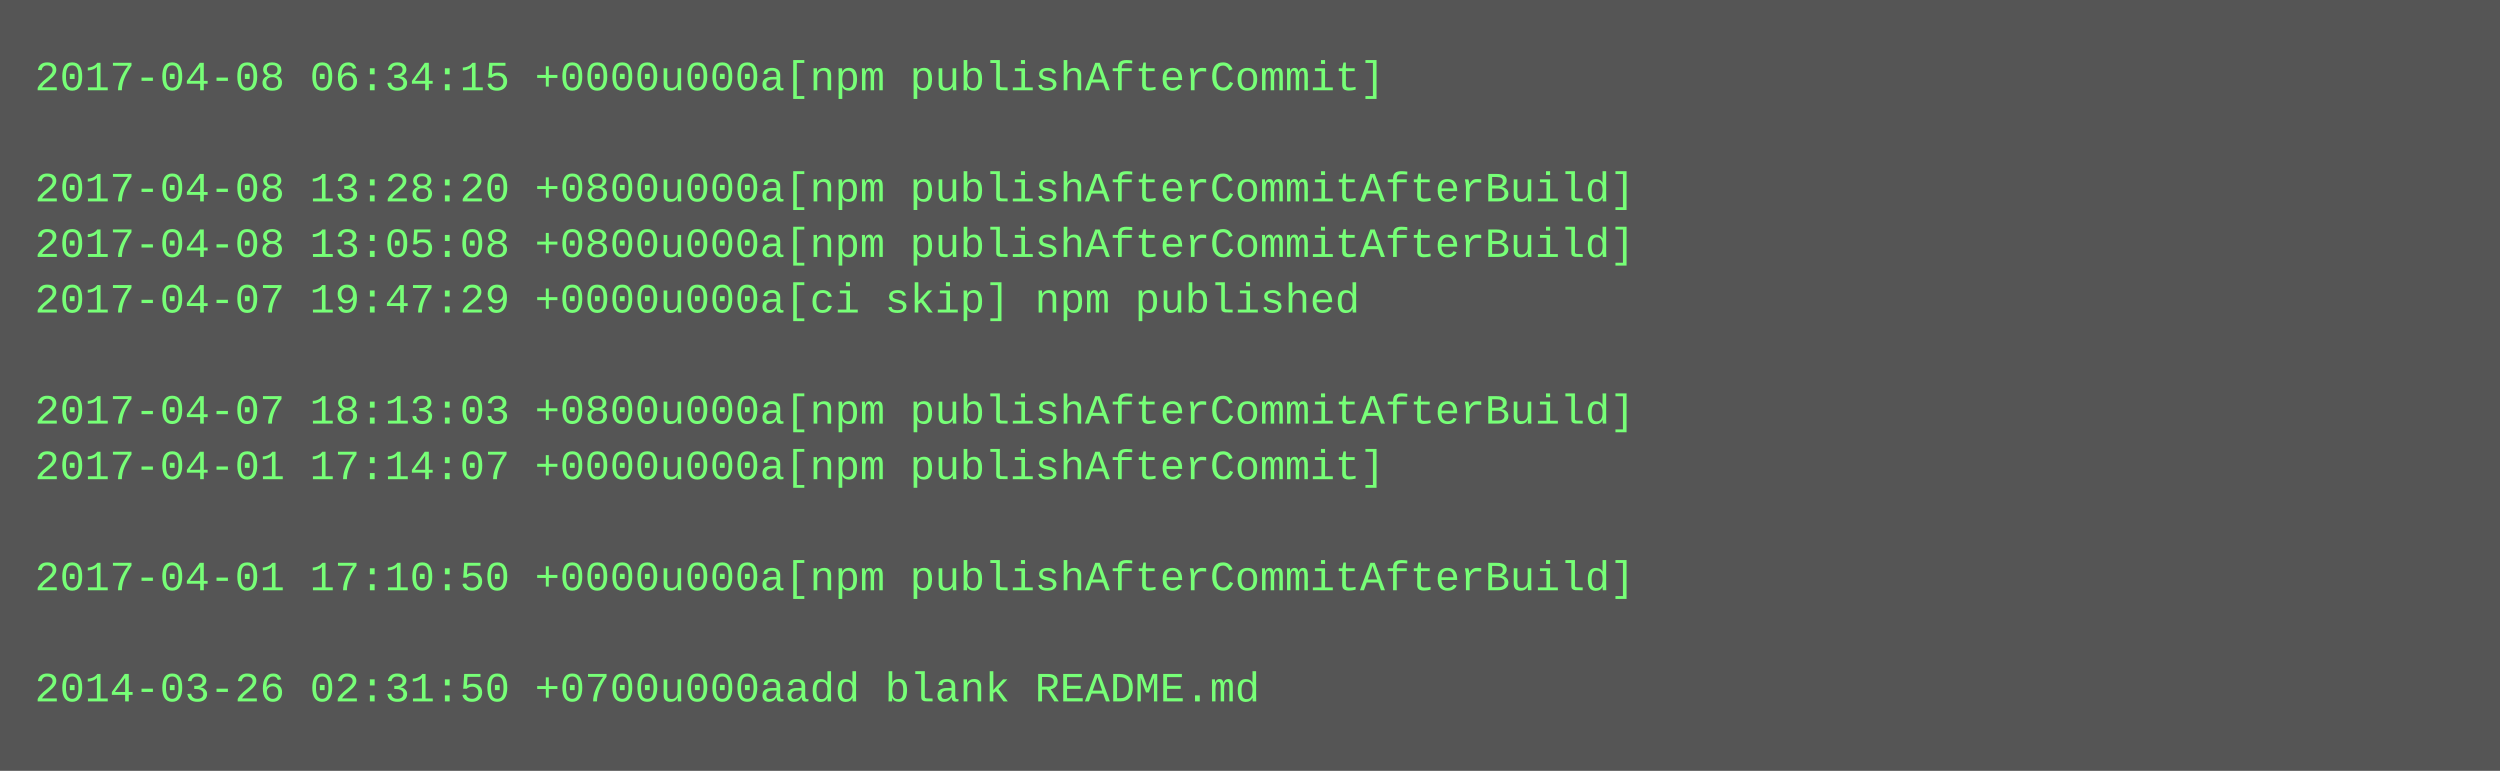
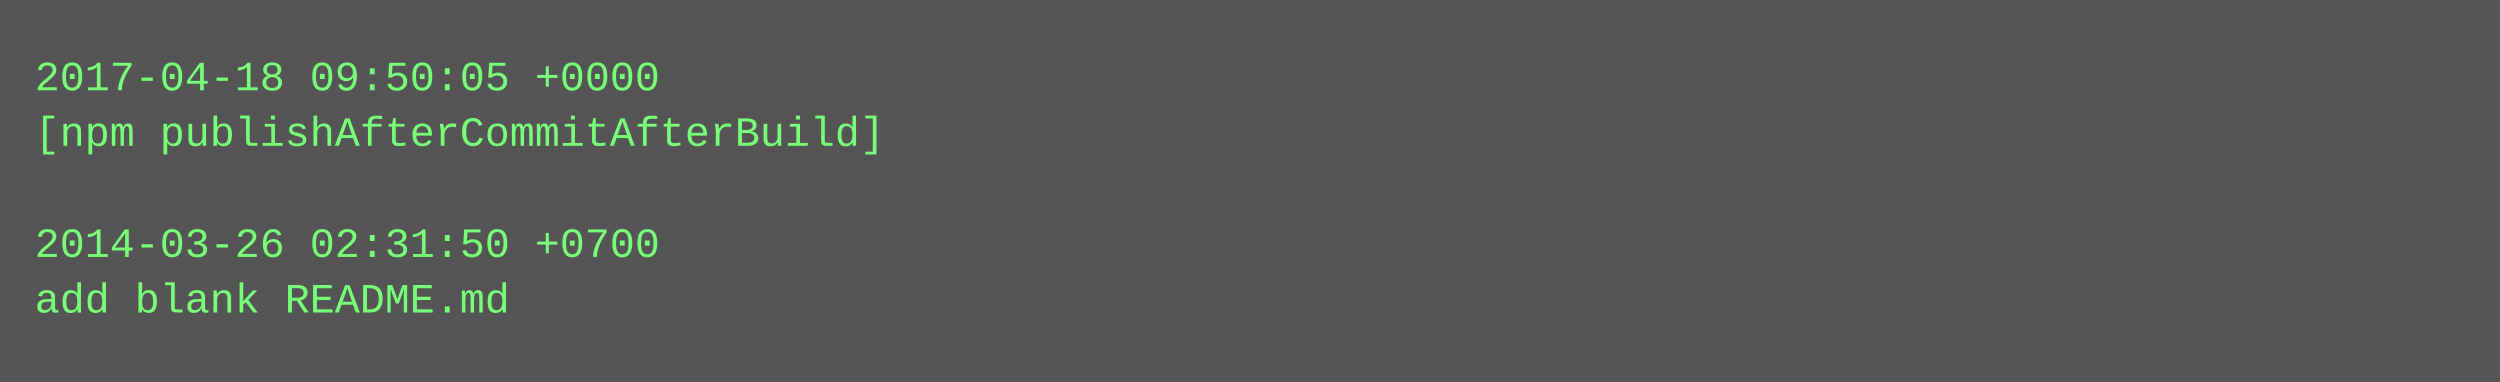
- <svg xmlns="http://www.w3.org/2000/svg" height="222" width="720">
-   <rect height="222" fill="#555" width="720" />
+ <svg xmlns="http://www.w3.org/2000/svg" height="110" width="720">
+   <rect height="110" fill="#555" width="720" />
  <text fill="#7f7" font-family="Courier New" font-size="12" xml:space="preserve">
-     <tspan x="10" y="26">2017-04-08 06:34:15 +0000u000a[npm publishAfterCommit]</tspan>
-     <tspan x="10" y="42" />
-     <tspan x="10" y="58">2017-04-08 13:28:20 +0800u000a[npm publishAfterCommitAfterBuild]</tspan>
-     <tspan x="10" y="74">2017-04-08 13:05:08 +0800u000a[npm publishAfterCommitAfterBuild]</tspan>
-     <tspan x="10" y="90">2017-04-07 19:47:29 +0000u000a[ci skip] npm published</tspan>
-     <tspan x="10" y="106" />
-     <tspan x="10" y="122">2017-04-07 18:13:03 +0800u000a[npm publishAfterCommitAfterBuild]</tspan>
-     <tspan x="10" y="138">2017-04-01 17:14:07 +0000u000a[npm publishAfterCommit]</tspan>
-     <tspan x="10" y="154" />
-     <tspan x="10" y="170">2017-04-01 17:10:50 +0000u000a[npm publishAfterCommitAfterBuild]</tspan>
-     <tspan x="10" y="186" />
-     <tspan x="10" y="202">2014-03-26 02:31:50 +0700u000aadd blank README.md</tspan>
+     <tspan x="10" y="26">2017-04-18 09:50:05 +0000</tspan>
+     <tspan x="10" y="42">[npm publishAfterCommitAfterBuild]</tspan>
+     <tspan x="10" y="58" />
+     <tspan x="10" y="74">2014-03-26 02:31:50 +0700</tspan>
+     <tspan x="10" y="90">add blank README.md</tspan>
  </text>
</svg>
